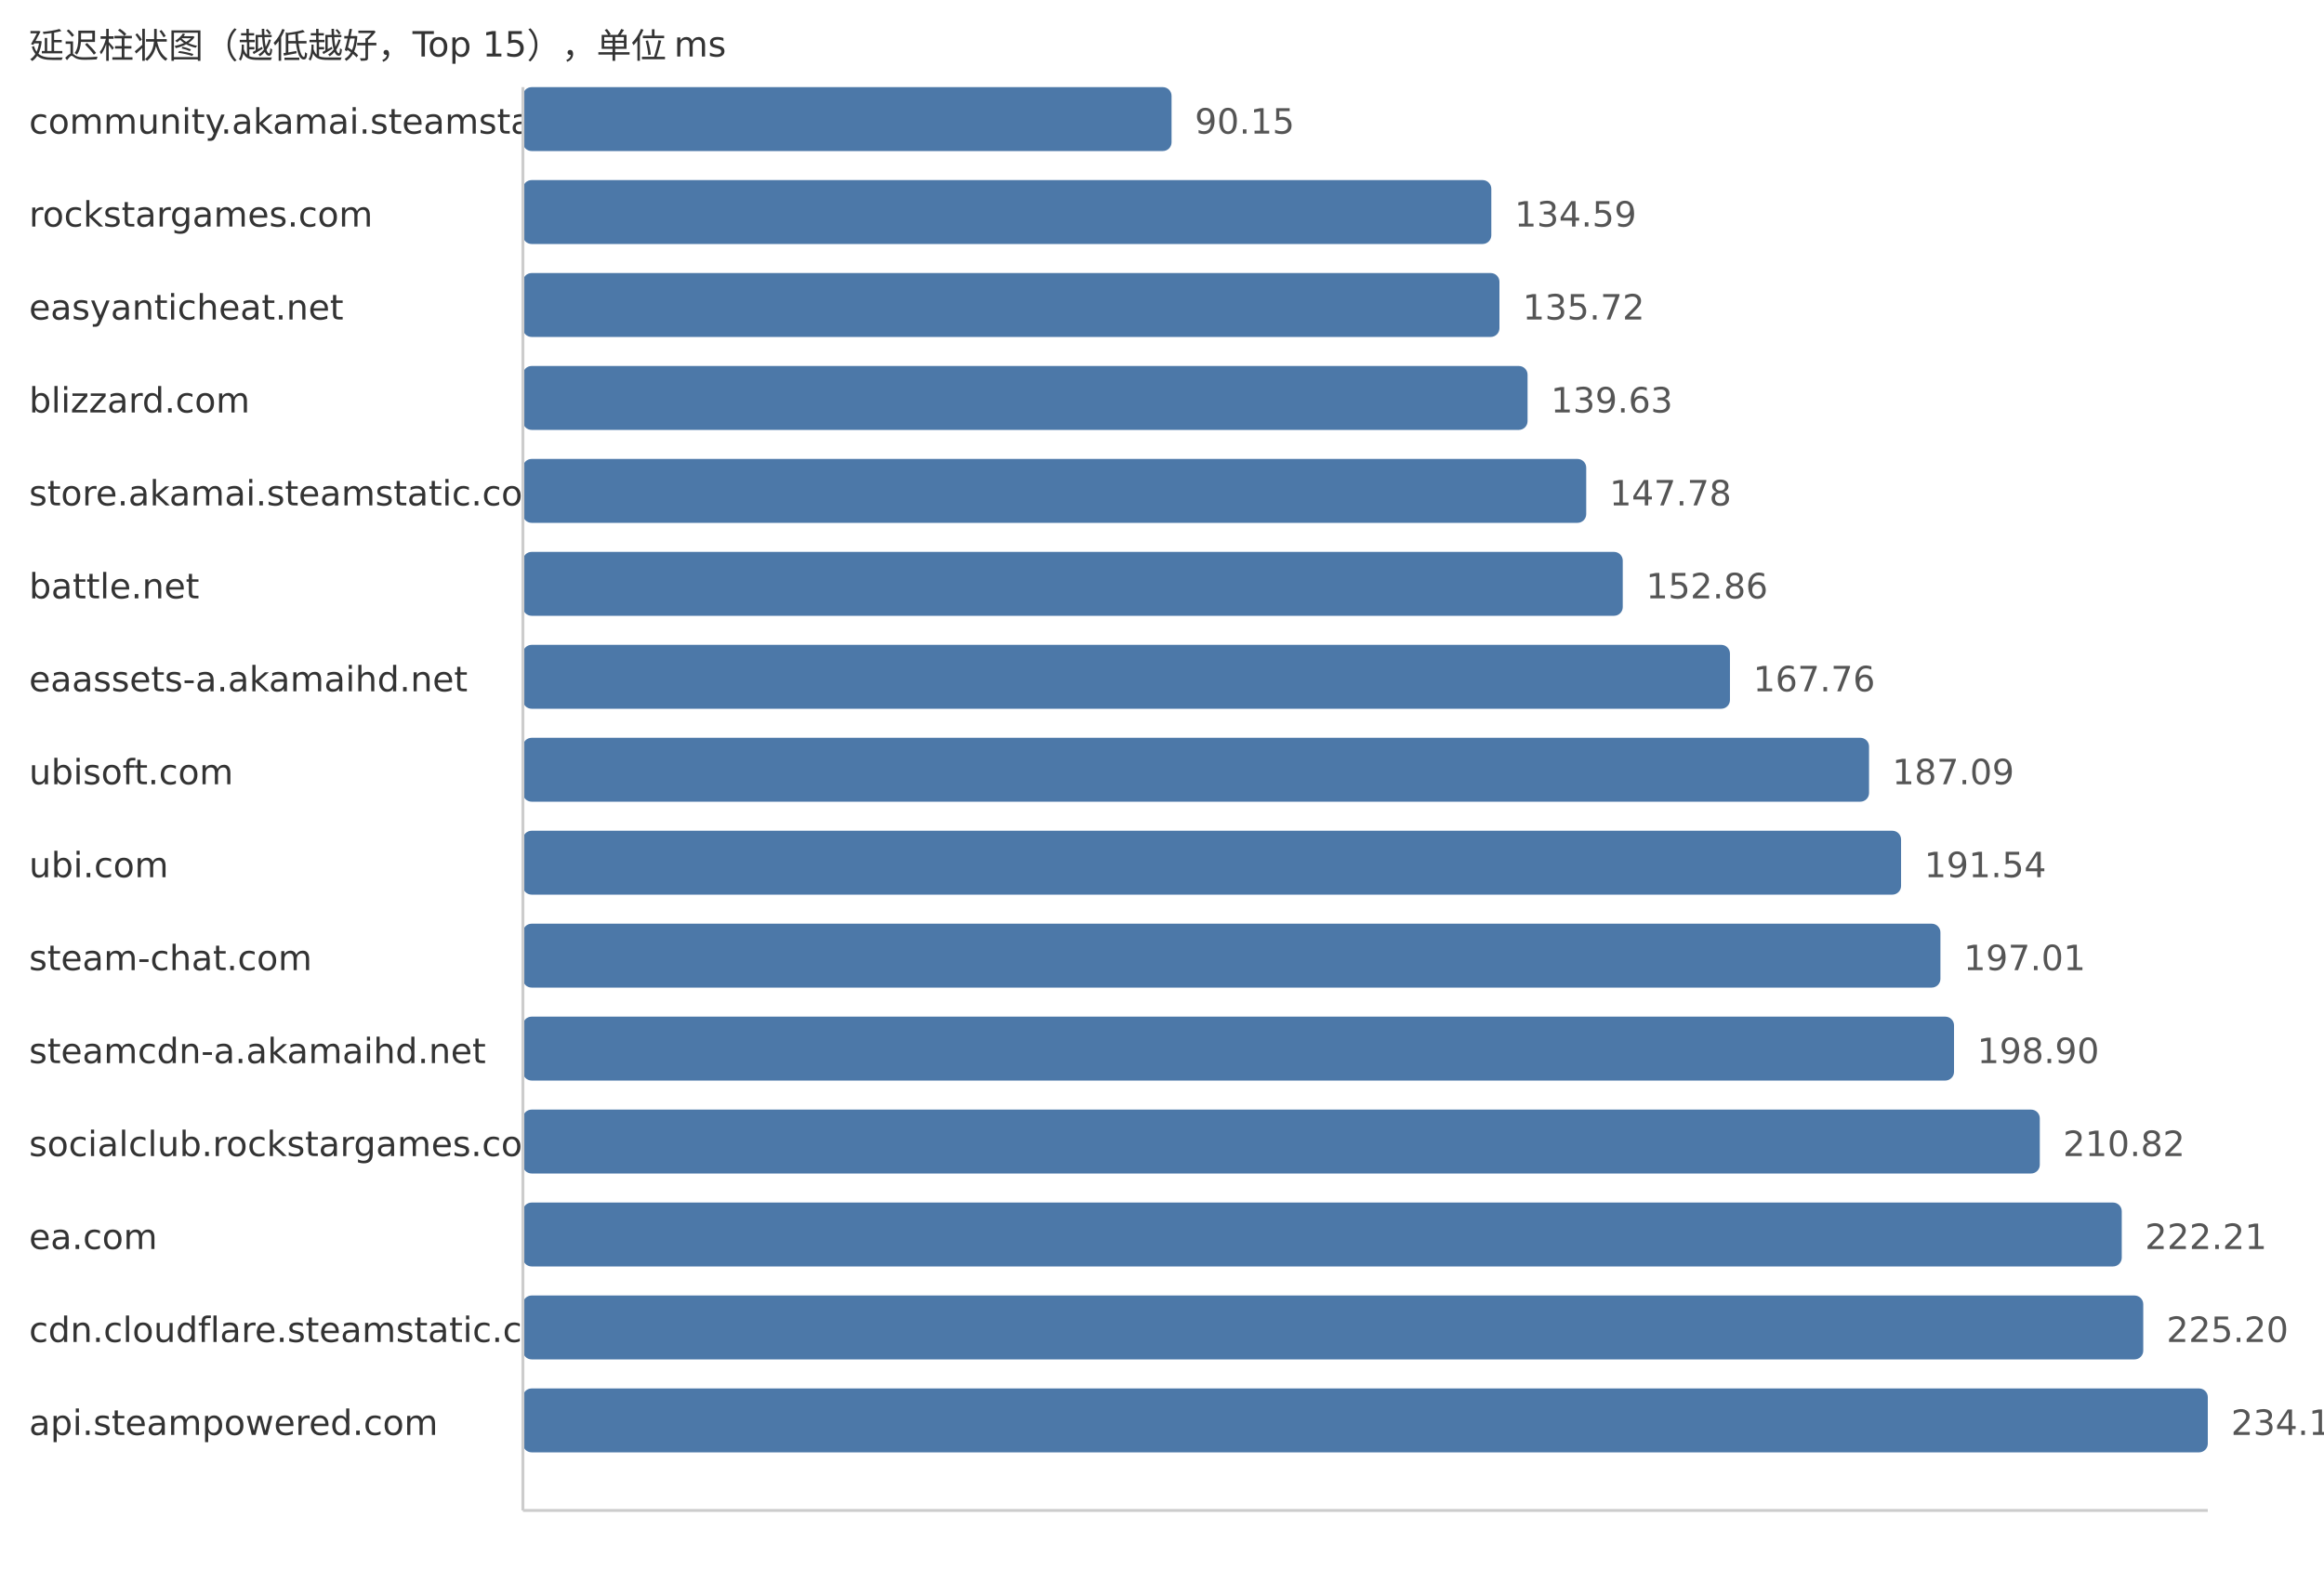
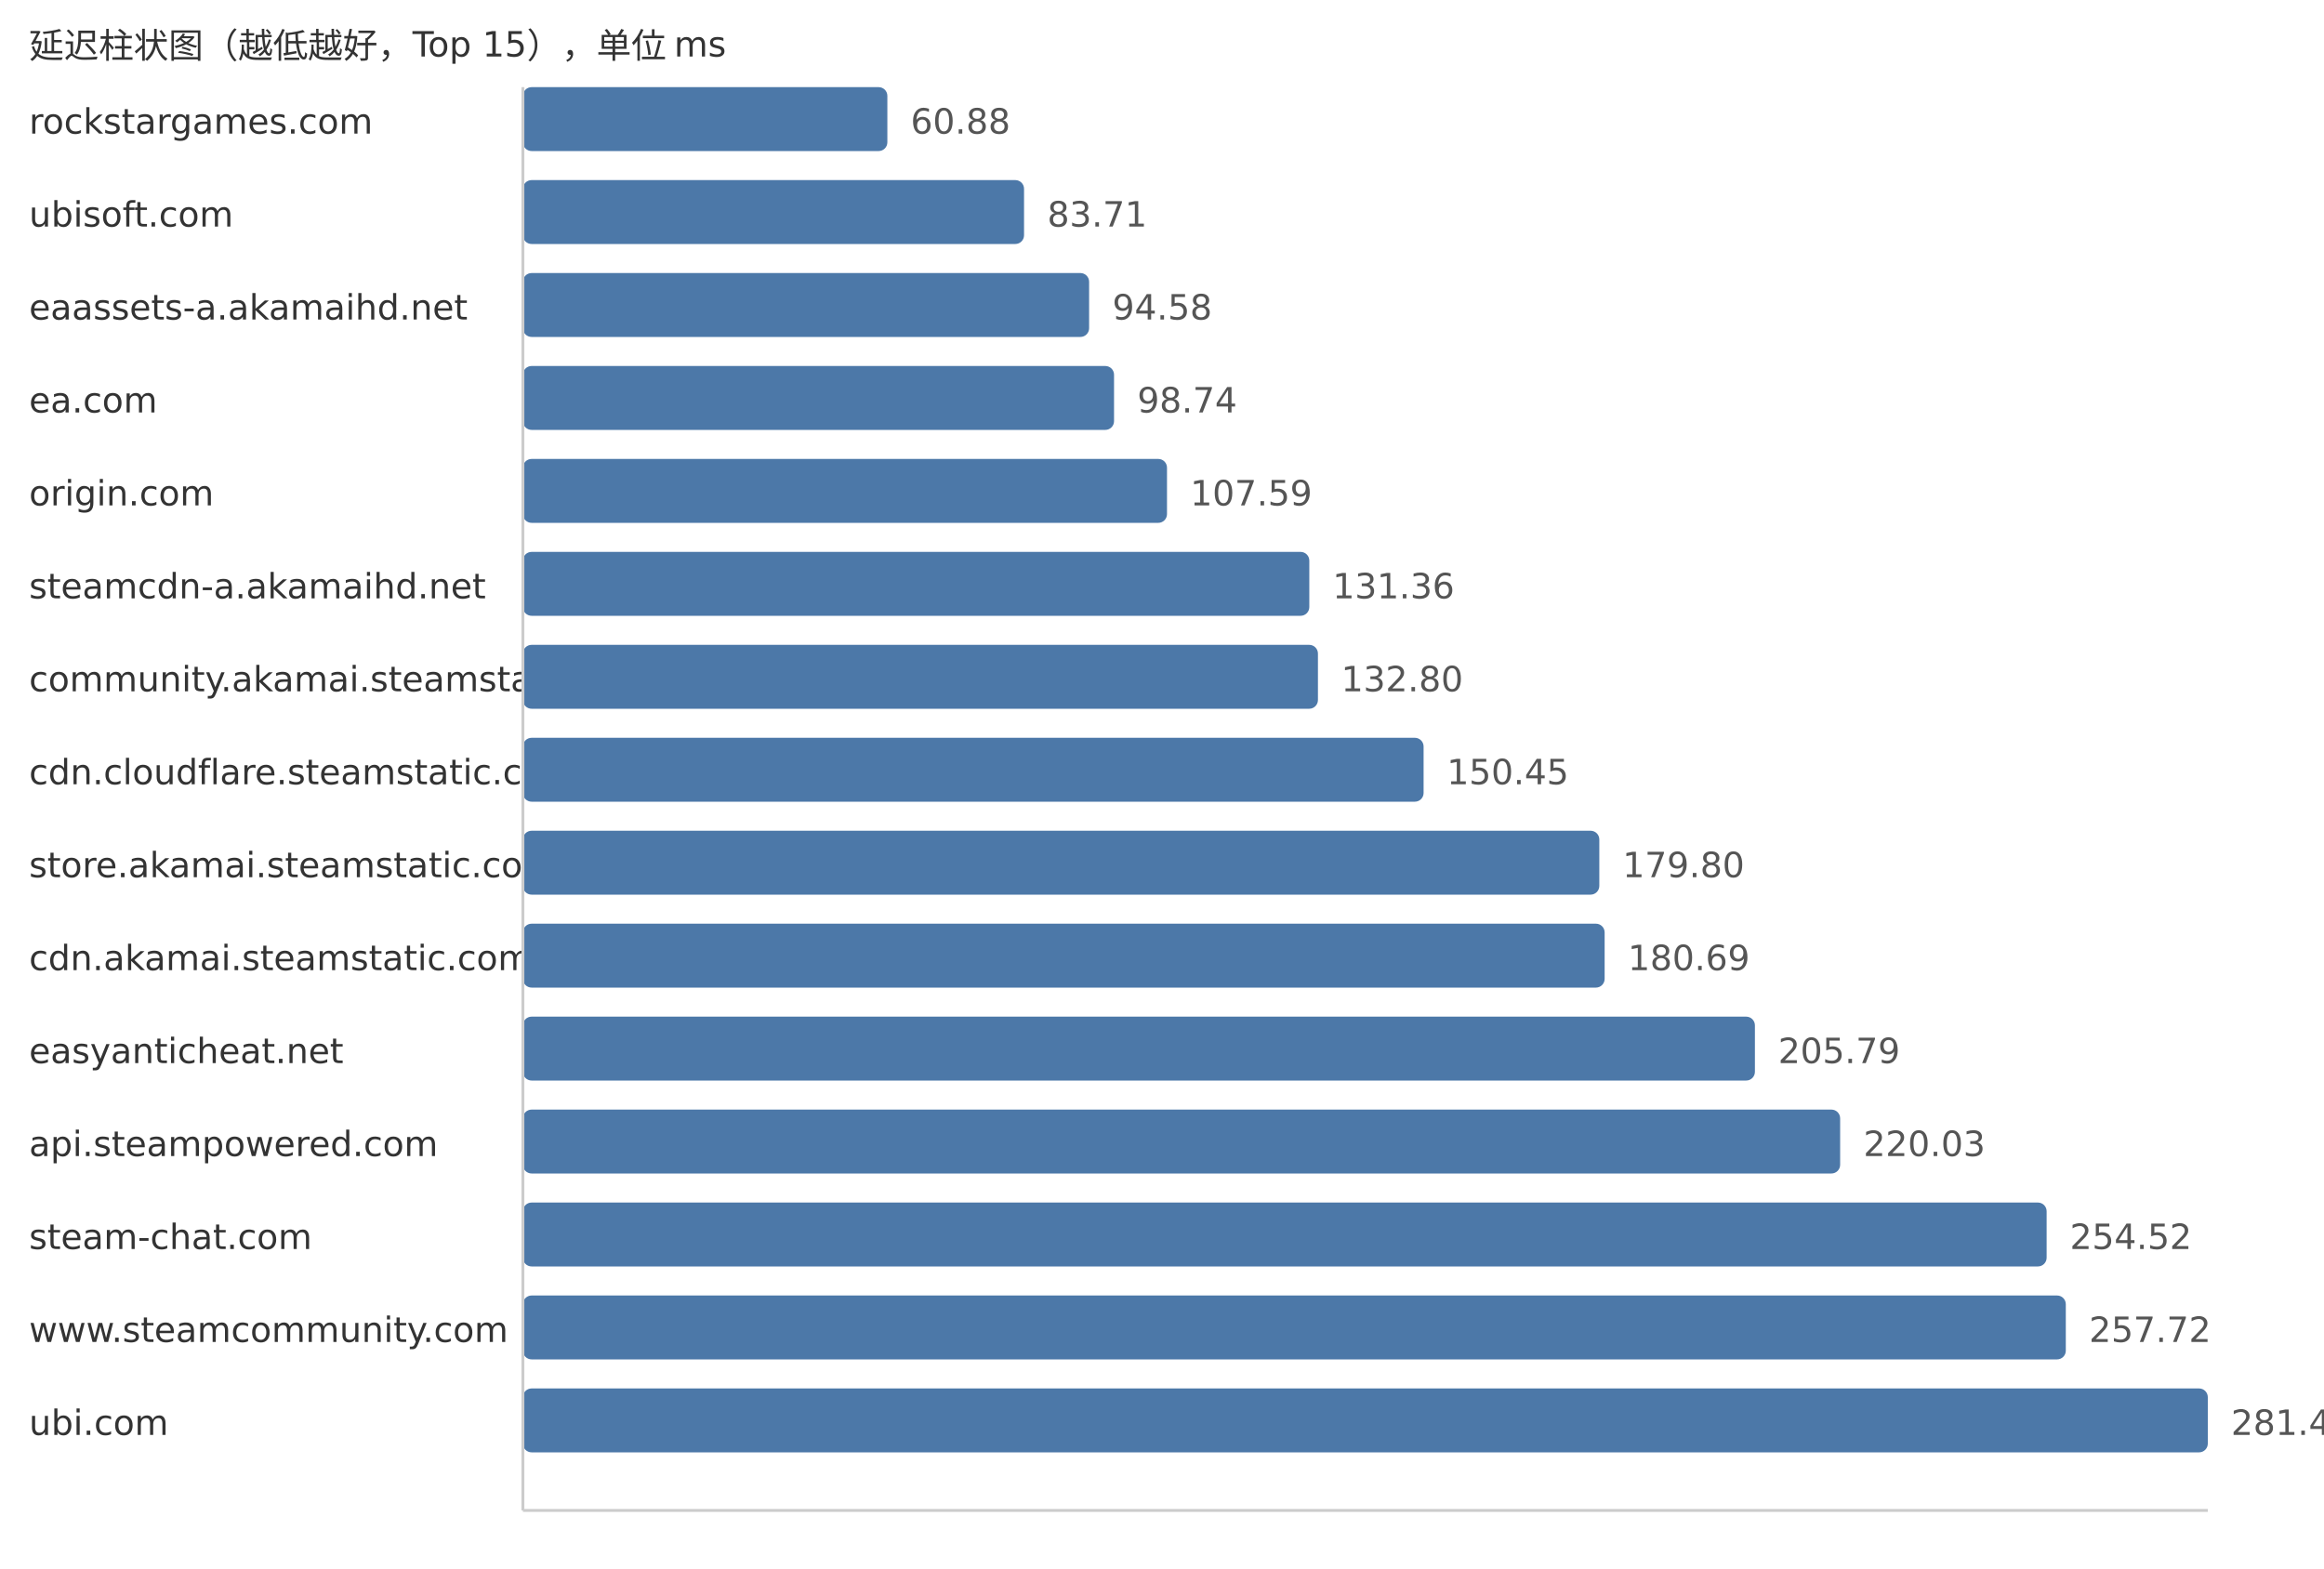
<svg xmlns="http://www.w3.org/2000/svg" width="800" height="540">
  <style> .label{font-family:DejaVu Sans,Verdana,Geneva,sans-serif;font-size:12px;fill:#333} .value{font-family:DejaVu Sans,Verdana,Geneva,sans-serif;font-size:12px;fill:#555} </style>
  <text x="10" y="20" class="label">延迟柱状图（越低越好，Top 15），单位 ms</text>
-   <text x="10" y="46" class="label">community.akamai.steamstatic.com</text>
-   <rect x="180" y="30" width="223.29" height="22" fill="#4c78a8" rx="3" />
-   <text x="411.29" y="46" class="value">90.15</text>
-   <text x="10" y="78" class="label">rockstargames.com</text>
-   <rect x="180" y="62" width="333.36" height="22" fill="#4c78a8" rx="3" />
-   <text x="521.36" y="78" class="value">134.59</text>
-   <text x="10" y="110" class="label">easyanticheat.net</text>
-   <rect x="180" y="94" width="336.16" height="22" fill="#4c78a8" rx="3" />
-   <text x="524.16" y="110" class="value">135.72</text>
-   <text x="10" y="142" class="label">blizzard.com</text>
-   <rect x="180" y="126" width="345.84" height="22" fill="#4c78a8" rx="3" />
-   <text x="533.84" y="142" class="value">139.63</text>
-   <text x="10" y="174" class="label">store.akamai.steamstatic.com</text>
-   <rect x="180" y="158" width="366.03" height="22" fill="#4c78a8" rx="3" />
-   <text x="554.03" y="174" class="value">147.78</text>
-   <text x="10" y="206" class="label">battle.net</text>
-   <rect x="180" y="190" width="378.61" height="22" fill="#4c78a8" rx="3" />
-   <text x="566.61" y="206" class="value">152.86</text>
-   <text x="10" y="238" class="label">eaassets-a.akamaihd.net</text>
-   <rect x="180" y="222" width="415.51" height="22" fill="#4c78a8" rx="3" />
-   <text x="603.51" y="238" class="value">167.76</text>
-   <text x="10" y="270" class="label">ubisoft.com</text>
-   <rect x="180" y="254" width="463.39" height="22" fill="#4c78a8" rx="3" />
-   <text x="651.39" y="270" class="value">187.09</text>
-   <text x="10" y="302" class="label">ubi.com</text>
-   <rect x="180" y="286" width="474.41" height="22" fill="#4c78a8" rx="3" />
-   <text x="662.41" y="302" class="value">191.54</text>
-   <text x="10" y="334" class="label">steam-chat.com</text>
-   <rect x="180" y="318" width="487.96" height="22" fill="#4c78a8" rx="3" />
-   <text x="675.96" y="334" class="value">197.01</text>
-   <text x="10" y="366" class="label">steamcdn-a.akamaihd.net</text>
-   <rect x="180" y="350" width="492.64" height="22" fill="#4c78a8" rx="3" />
-   <text x="680.64" y="366" class="value">198.90</text>
-   <text x="10" y="398" class="label">socialclub.rockstargames.com</text>
-   <rect x="180" y="382" width="522.17" height="22" fill="#4c78a8" rx="3" />
-   <text x="710.17" y="398" class="value">210.82</text>
-   <text x="10" y="430" class="label">ea.com</text>
-   <rect x="180" y="414" width="550.38" height="22" fill="#4c78a8" rx="3" />
-   <text x="738.38" y="430" class="value">222.21</text>
-   <text x="10" y="462" class="label">cdn.cloudflare.steamstatic.com</text>
-   <rect x="180" y="446" width="557.78" height="22" fill="#4c78a8" rx="3" />
-   <text x="745.78" y="462" class="value">225.20</text>
-   <text x="10" y="494" class="label">api.steampowered.com</text>
+   <text x="10" y="46" class="label">rockstargames.com</text>
+   <rect x="180" y="30" width="125.46" height="22" fill="#4c78a8" rx="3" />
+   <text x="313.46" y="46" class="value">60.88</text>
+   <text x="10" y="78" class="label">ubisoft.com</text>
+   <rect x="180" y="62" width="172.51" height="22" fill="#4c78a8" rx="3" />
+   <text x="360.51" y="78" class="value">83.71</text>
+   <text x="10" y="110" class="label">eaassets-a.akamaihd.net</text>
+   <rect x="180" y="94" width="194.91" height="22" fill="#4c78a8" rx="3" />
+   <text x="382.91" y="110" class="value">94.58</text>
+   <text x="10" y="142" class="label">ea.com</text>
+   <rect x="180" y="126" width="203.49" height="22" fill="#4c78a8" rx="3" />
+   <text x="391.49" y="142" class="value">98.74</text>
+   <text x="10" y="174" class="label">origin.com</text>
+   <rect x="180" y="158" width="221.72" height="22" fill="#4c78a8" rx="3" />
+   <text x="409.72" y="174" class="value">107.59</text>
+   <text x="10" y="206" class="label">steamcdn-a.akamaihd.net</text>
+   <rect x="180" y="190" width="270.71" height="22" fill="#4c78a8" rx="3" />
+   <text x="458.71" y="206" class="value">131.36</text>
+   <text x="10" y="238" class="label">community.akamai.steamstatic.com</text>
+   <rect x="180" y="222" width="273.68" height="22" fill="#4c78a8" rx="3" />
+   <text x="461.68" y="238" class="value">132.80</text>
+   <text x="10" y="270" class="label">cdn.cloudflare.steamstatic.com</text>
+   <rect x="180" y="254" width="310.05" height="22" fill="#4c78a8" rx="3" />
+   <text x="498.05" y="270" class="value">150.45</text>
+   <text x="10" y="302" class="label">store.akamai.steamstatic.com</text>
+   <rect x="180" y="286" width="370.54" height="22" fill="#4c78a8" rx="3" />
+   <text x="558.54" y="302" class="value">179.80</text>
+   <text x="10" y="334" class="label">cdn.akamai.steamstatic.com</text>
+   <rect x="180" y="318" width="372.37" height="22" fill="#4c78a8" rx="3" />
+   <text x="560.37" y="334" class="value">180.69</text>
+   <text x="10" y="366" class="label">easyanticheat.net</text>
+   <rect x="180" y="350" width="424.1" height="22" fill="#4c78a8" rx="3" />
+   <text x="612.1" y="366" class="value">205.79</text>
+   <text x="10" y="398" class="label">api.steampowered.com</text>
+   <rect x="180" y="382" width="453.44" height="22" fill="#4c78a8" rx="3" />
+   <text x="641.44" y="398" class="value">220.03</text>
+   <text x="10" y="430" class="label">steam-chat.com</text>
+   <rect x="180" y="414" width="524.52" height="22" fill="#4c78a8" rx="3" />
+   <text x="712.52" y="430" class="value">254.52</text>
+   <text x="10" y="462" class="label">www.steamcommunity.com</text>
+   <rect x="180" y="446" width="531.12" height="22" fill="#4c78a8" rx="3" />
+   <text x="719.12" y="462" class="value">257.72</text>
+   <text x="10" y="494" class="label">ubi.com</text>
  <rect x="180" y="478" width="580.0" height="22" fill="#4c78a8" rx="3" />
-   <text x="768.0" y="494" class="value">234.17</text>
+   <text x="768.0" y="494" class="value">281.44</text>
  <line x1="180" y1="30" x2="180" y2="520" stroke="#ccc" />
  <line x1="180" y1="520" x2="760" y2="520" stroke="#ccc" />
</svg>
